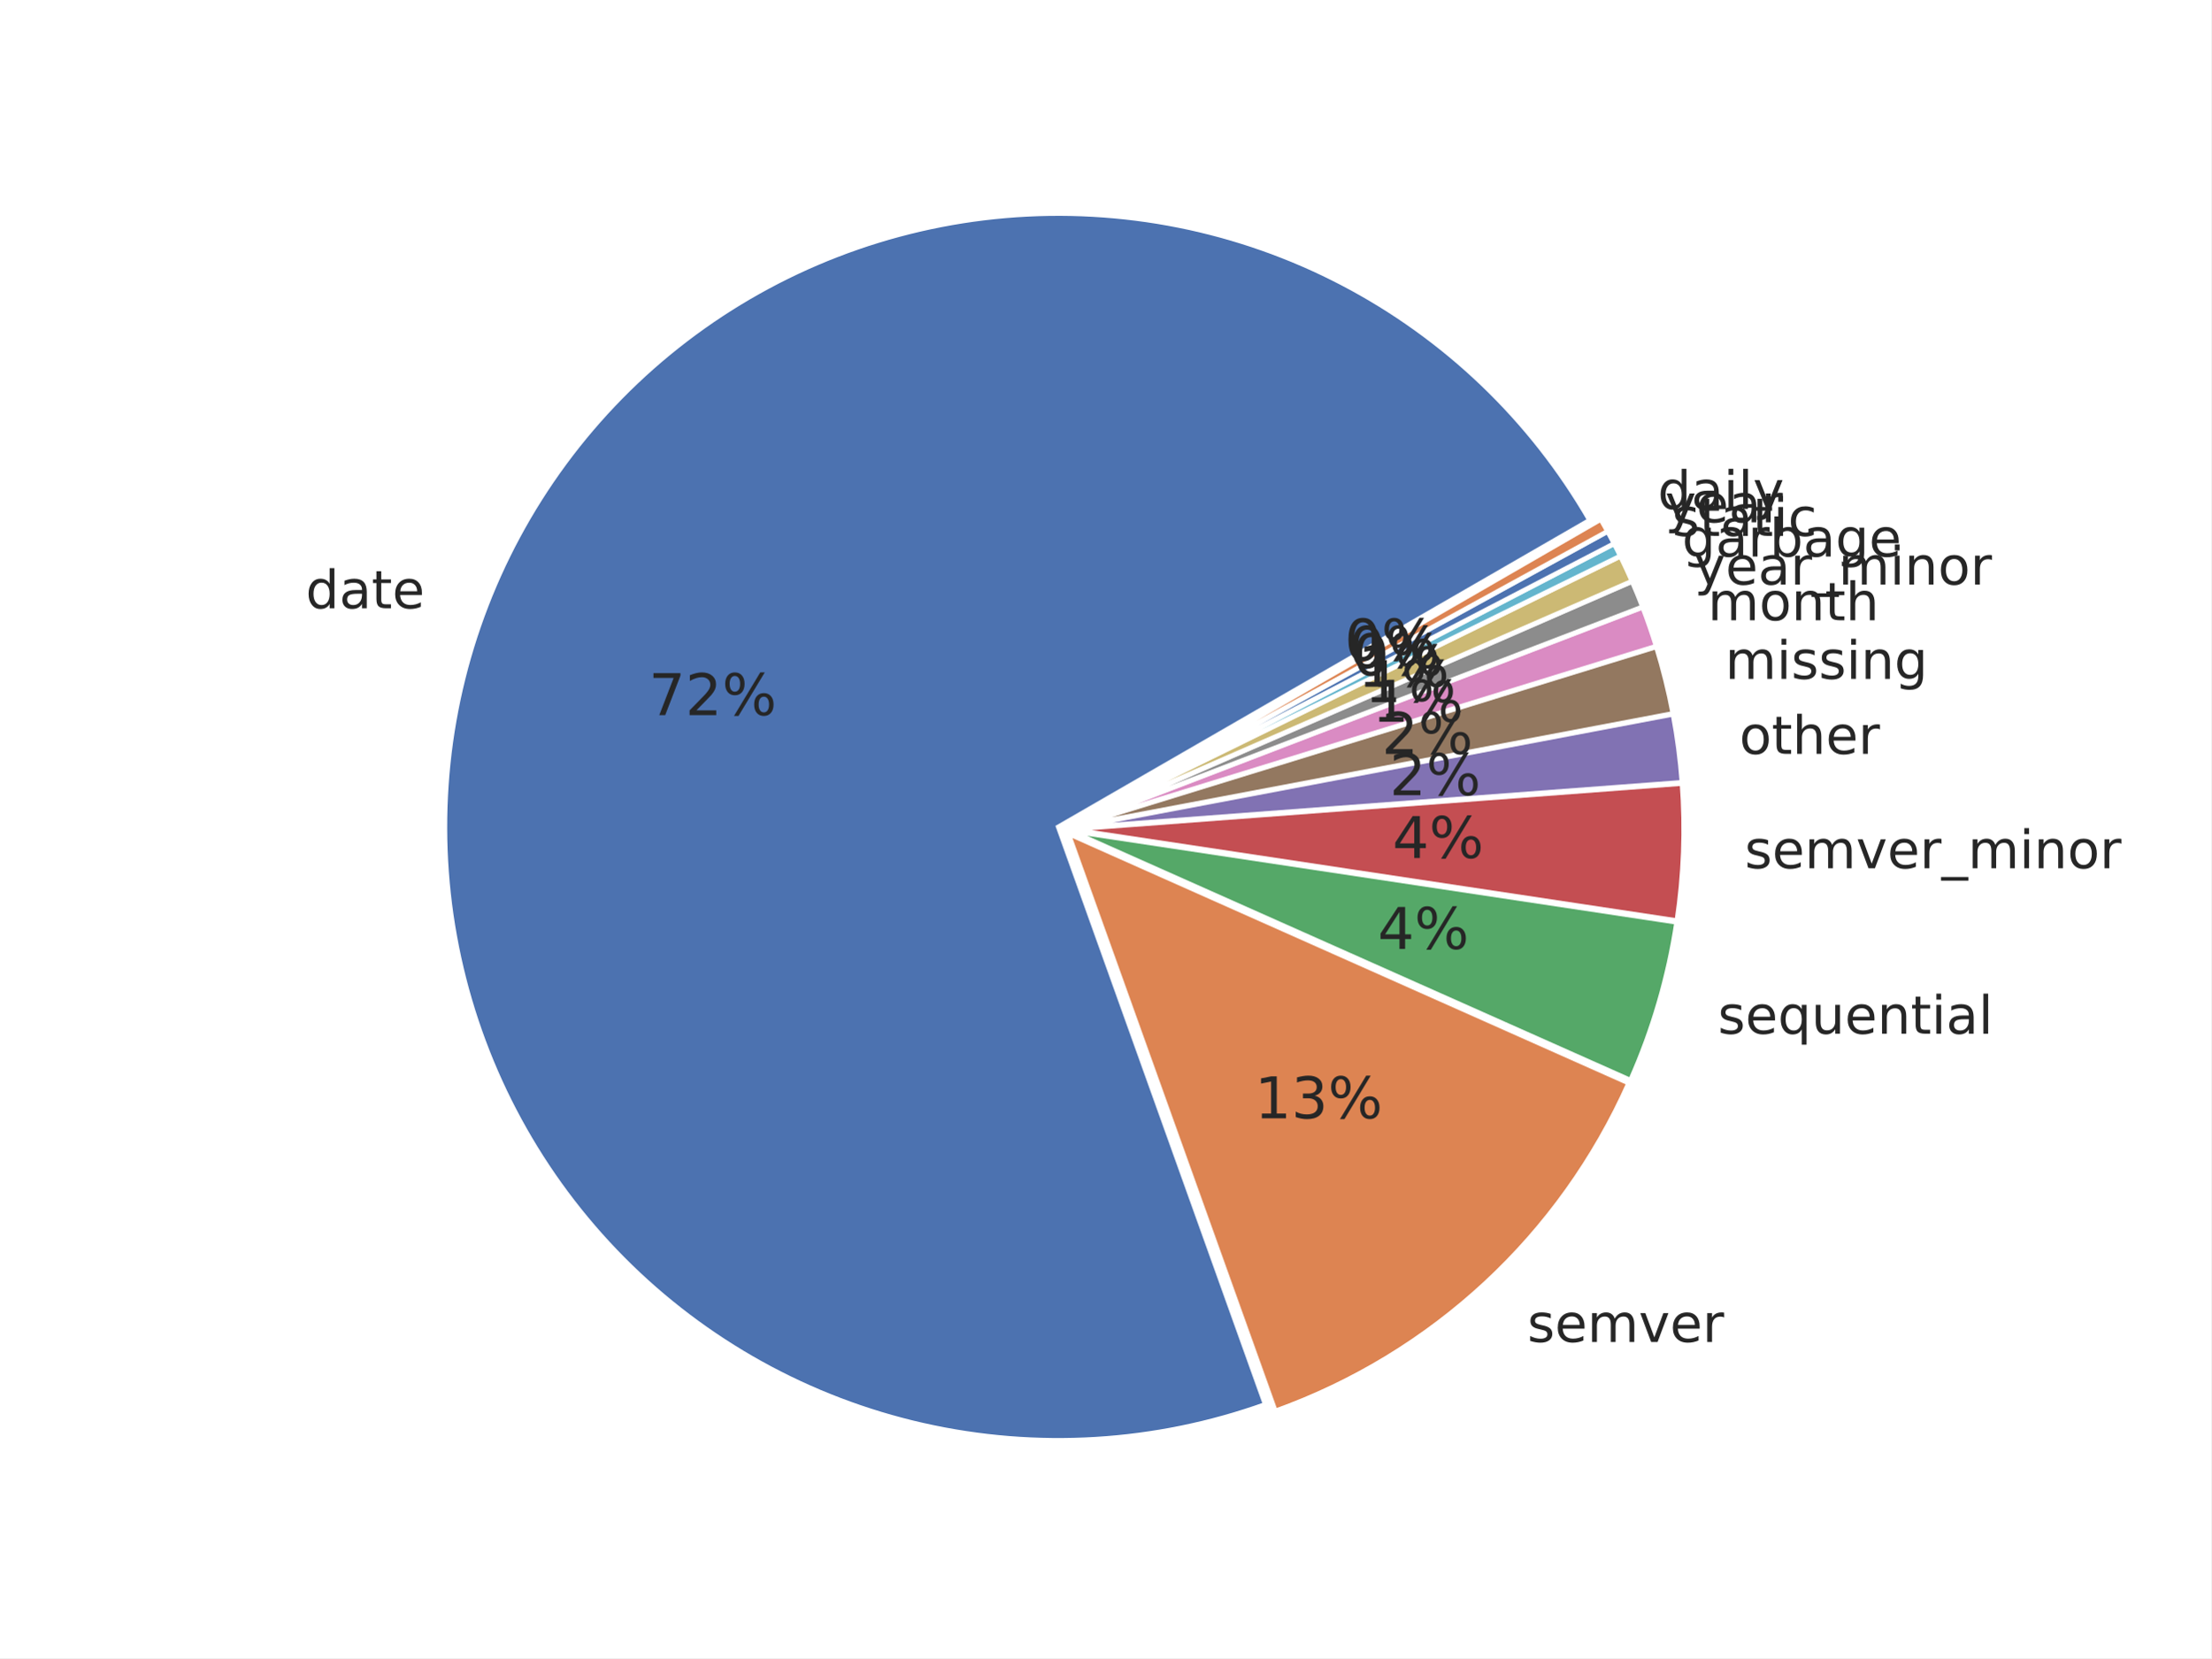
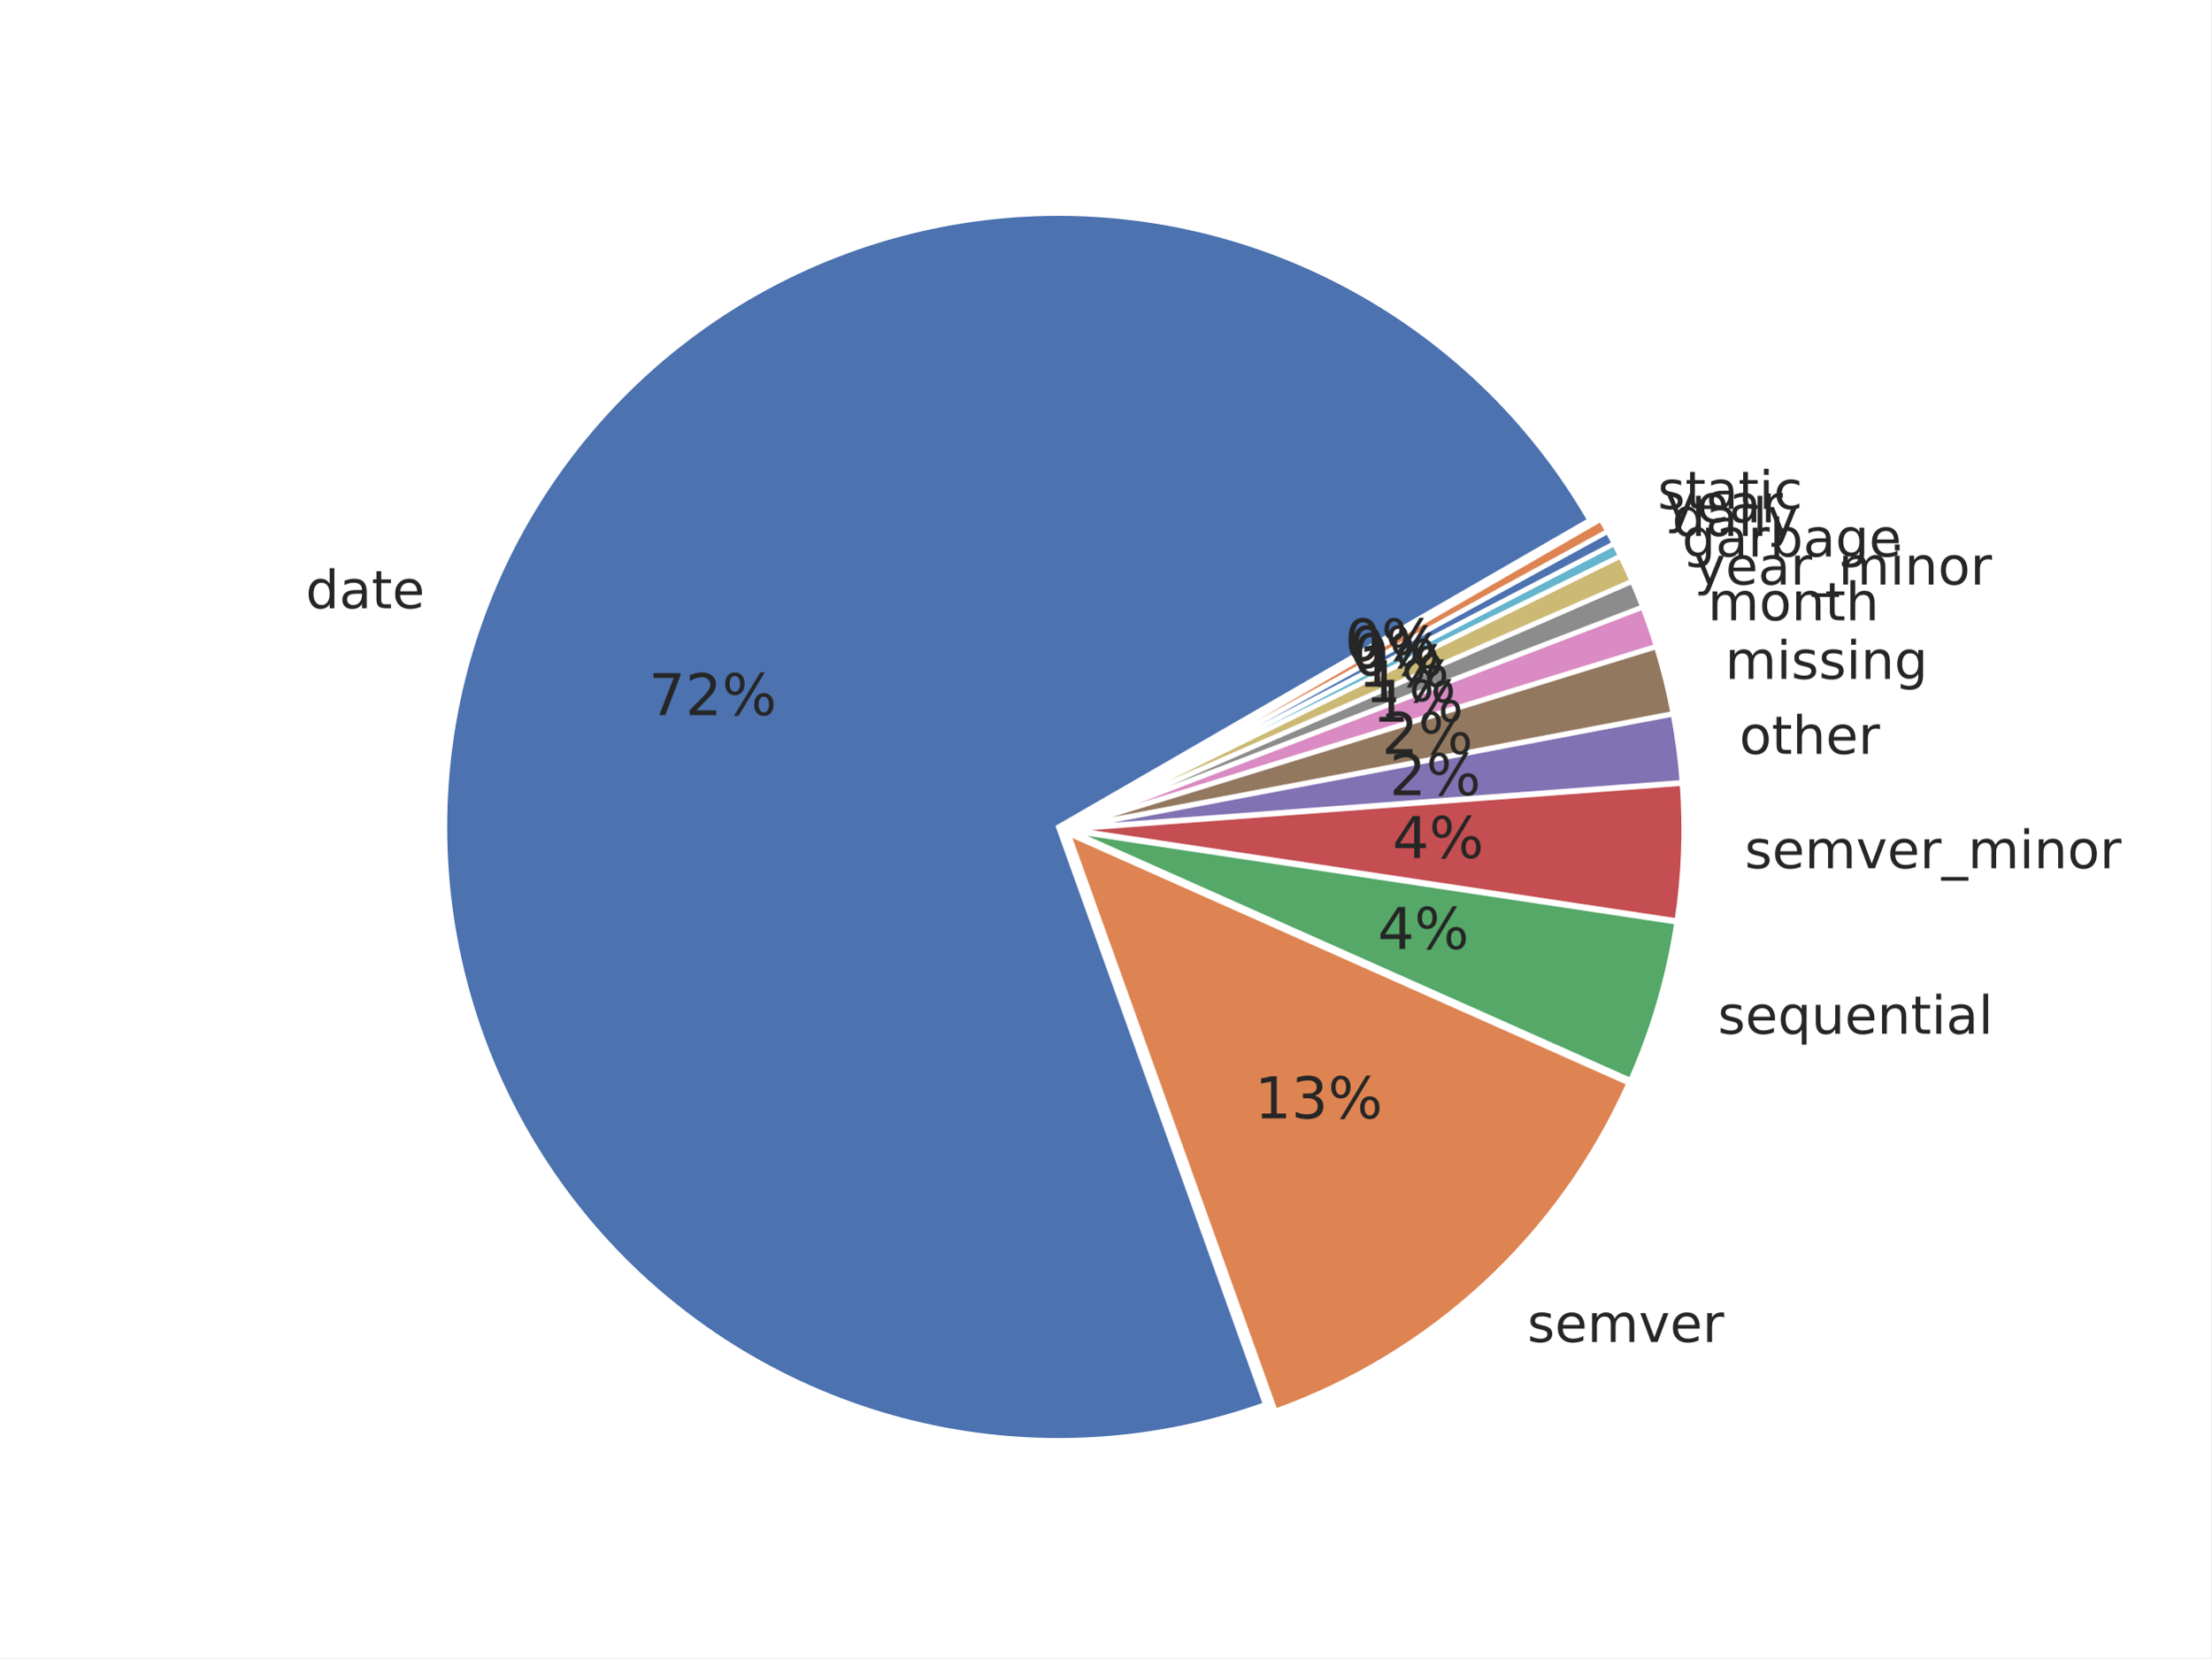
<svg xmlns="http://www.w3.org/2000/svg" xmlns:xlink="http://www.w3.org/1999/xlink" width="460.8pt" height="345.6pt" viewBox="0 0 460.8 345.6" version="1.1">
  <defs>
    <style type="text/css">*{stroke-linejoin: round; stroke-linecap: butt}</style>
  </defs>
  <g id="figure_1">
    <g id="patch_1">
      <path d="M 0 345.6  L 460.8 345.6  L 460.8 0  L 0 0  z " style="fill: #ffffff" />
    </g>
    <g id="axes_1">
      <g id="matplotlib.axis_1" />
      <g id="matplotlib.axis_2" />
      <g id="patch_2">
        <path d="M 331.304 108.424  C 319.149 87.369 301.237 70.212 279.679 58.973  C 258.122 47.733 233.8 42.872 209.578 44.96  C 185.356 47.049 162.225 56.003 142.91 70.767  C 123.595 85.53 108.885 105.501 100.513 128.325  C 92.141 151.15 90.449 175.896 95.637 199.647  C 100.825 223.398 112.681 245.185 129.807 262.44  C 146.934 279.695 168.631 291.713 192.343 297.079  C 216.055 302.444 240.812 300.938 263.699 292.737  L 220.564 172.36  z " style="fill: #4c72b0; stroke: #ffffff; stroke-linejoin: miter" />
      </g>
      <g id="patch_3">
        <path d="M 265.769 294.114  C 282.032 288.287 296.946 279.224 309.609 267.474  C 322.273 255.724 332.425 241.529 339.451 225.748  L 222.634 173.737  z " style="fill: #dd8452; stroke: #ffffff; stroke-linejoin: miter" />
      </g>
      <g id="patch_4">
        <path d="M 339.809 225.169  C 342.144 219.924 344.123 214.528 345.733 209.017  C 347.343 203.507 348.58 197.894 349.436 192.217  L 222.992 173.159  z " style="fill: #55a868; stroke: #ffffff; stroke-linejoin: miter" />
      </g>
      <g id="patch_5">
        <path d="M 349.486 191.906  C 350.199 187.176 350.646 182.409 350.825 177.629  C 351.004 172.849 350.914 168.062 350.557 163.292  L 223.042 172.848  z " style="fill: #c44e52; stroke: #ffffff; stroke-linejoin: miter" />
      </g>
      <g id="patch_6">
        <path d="M 350.547 163.077  C 350.368 160.693 350.122 158.313 349.81 155.942  C 349.498 153.572 349.12 151.21 348.675 148.86  L 223.032 172.633  z " style="fill: #8172b3; stroke: #ffffff; stroke-linejoin: miter" />
      </g>
      <g id="patch_7">
        <path d="M 348.648 148.719  C 348.204 146.37 347.693 144.033 347.118 141.712  C 346.542 139.391 345.901 137.086 345.197 134.801  L 223.006 172.492  z " style="fill: #937860; stroke: #ffffff; stroke-linejoin: miter" />
      </g>
      <g id="patch_8">
        <path d="M 345.164 134.691  C 344.741 133.32 344.295 131.956 343.826 130.6  C 343.358 129.244 342.866 127.896 342.352 126.557  L 222.973 172.382  z " style="fill: #da8bc3; stroke: #ffffff; stroke-linejoin: miter" />
      </g>
      <g id="patch_9">
        <path d="M 342.326 126.49  C 341.984 125.597 341.631 124.708 341.268 123.823  C 340.905 122.938 340.533 122.057 340.15 121.18  L 222.948 172.315  z " style="fill: #8c8c8c; stroke: #ffffff; stroke-linejoin: miter" />
      </g>
      <g id="patch_10">
        <path d="M 340.127 121.127  C 339.745 120.251 339.353 119.378 338.95 118.511  C 338.548 117.643 338.137 116.779 337.715 115.921  L 222.925 172.262  z " style="fill: #ccb974; stroke: #ffffff; stroke-linejoin: miter" />
      </g>
      <g id="patch_11">
        <path d="M 337.696 115.882  C 337.486 115.453 337.273 115.025 337.057 114.598  C 336.842 114.171 336.624 113.745 336.403 113.32  L 222.906 172.224  z " style="fill: #64b5cd; stroke: #ffffff; stroke-linejoin: miter" />
      </g>
      <g id="patch_12">
        <path d="M 336.39 113.295  C 336.17 112.871 335.947 112.447 335.722 112.025  C 335.497 111.603 335.27 111.183 335.04 110.763  L 222.893 172.198  z " style="fill: #4c72b0; stroke: #ffffff; stroke-linejoin: miter" />
      </g>
      <g id="patch_13">
        <path d="M 335.026 110.738  C 334.796 110.319 334.564 109.9 334.33 109.484  C 334.095 109.067 333.858 108.651 333.619 108.237  L 222.879 172.173  z " style="fill: #dd8452; stroke: #ffffff; stroke-linejoin: miter" />
      </g>
      <g id="text_1">
        <g style="fill: #262626" transform="translate(63.70289 126.7798) scale(0.11 -0.11)">
          <defs>
            <path id="DejaVuSans-47" d="M 2906 2969  L 2906 4863  L 3481 4863  L 3481 0  L 2906 0  L 2906 525  Q 2725 213 2448 61  Q 2172 -91 1784 -91  Q 1150 -91 751 415  Q 353 922 353 1747  Q 353 2572 751 3078  Q 1150 3584 1784 3584  Q 2172 3584 2448 3432  Q 2725 3281 2906 2969  z M 947 1747  Q 947 1113 1208 752  Q 1469 391 1925 391  Q 2381 391 2643 752  Q 2906 1113 2906 1747  Q 2906 2381 2643 2742  Q 2381 3103 1925 3103  Q 1469 3103 1208 2742  Q 947 2381 947 1747  z " transform="scale(0.015625)" />
            <path id="DejaVuSans-44" d="M 2194 1759  Q 1497 1759 1228 1600  Q 959 1441 959 1056  Q 959 750 1161 570  Q 1363 391 1709 391  Q 2188 391 2477 730  Q 2766 1069 2766 1631  L 2766 1759  L 2194 1759  z M 3341 1997  L 3341 0  L 2766 0  L 2766 531  Q 2569 213 2275 61  Q 1981 -91 1556 -91  Q 1019 -91 701 211  Q 384 513 384 1019  Q 384 1609 779 1909  Q 1175 2209 1959 2209  L 2766 2209  L 2766 2266  Q 2766 2663 2505 2880  Q 2244 3097 1772 3097  Q 1472 3097 1187 3025  Q 903 2953 641 2809  L 641 3341  Q 956 3463 1253 3523  Q 1550 3584 1831 3584  Q 2591 3584 2966 3190  Q 3341 2797 3341 1997  z " transform="scale(0.015625)" />
            <path id="DejaVuSans-57" d="M 1172 4494  L 1172 3500  L 2356 3500  L 2356 3053  L 1172 3053  L 1172 1153  Q 1172 725 1289 603  Q 1406 481 1766 481  L 2356 481  L 2356 0  L 1766 0  Q 1100 0 847 248  Q 594 497 594 1153  L 594 3053  L 172 3053  L 172 3500  L 594 3500  L 594 4494  L 1172 4494  z " transform="scale(0.015625)" />
            <path id="DejaVuSans-48" d="M 3597 1894  L 3597 1613  L 953 1613  Q 991 1019 1311 708  Q 1631 397 2203 397  Q 2534 397 2845 478  Q 3156 559 3463 722  L 3463 178  Q 3153 47 2828 -22  Q 2503 -91 2169 -91  Q 1331 -91 842 396  Q 353 884 353 1716  Q 353 2575 817 3079  Q 1281 3584 2069 3584  Q 2775 3584 3186 3129  Q 3597 2675 3597 1894  z M 3022 2063  Q 3016 2534 2758 2815  Q 2500 3097 2075 3097  Q 1594 3097 1305 2825  Q 1016 2553 972 2059  L 3022 2063  z " transform="scale(0.015625)" />
          </defs>
          <use xlink:href="#DejaVuSans-47" />
          <use xlink:href="#DejaVuSans-44" transform="translate(63.48438 0)" />
          <use xlink:href="#DejaVuSans-57" transform="translate(124.7656 0)" />
          <use xlink:href="#DejaVuSans-48" transform="translate(163.9688 0)" />
        </g>
      </g>
      <g id="text_2">
        <g style="fill: #262626" transform="translate(318.3068 279.7053) scale(0.11 -0.11)">
          <defs>
            <path id="DejaVuSans-56" d="M 2834 3397  L 2834 2853  Q 2591 2978 2328 3040  Q 2066 3103 1784 3103  Q 1356 3103 1142 2972  Q 928 2841 928 2578  Q 928 2378 1081 2264  Q 1234 2150 1697 2047  L 1894 2003  Q 2506 1872 2764 1633  Q 3022 1394 3022 966  Q 3022 478 2636 193  Q 2250 -91 1575 -91  Q 1294 -91 989 -36  Q 684 19 347 128  L 347 722  Q 666 556 975 473  Q 1284 391 1588 391  Q 1994 391 2212 530  Q 2431 669 2431 922  Q 2431 1156 2273 1281  Q 2116 1406 1581 1522  L 1381 1569  Q 847 1681 609 1914  Q 372 2147 372 2553  Q 372 3047 722 3315  Q 1072 3584 1716 3584  Q 2034 3584 2315 3537  Q 2597 3491 2834 3397  z " transform="scale(0.015625)" />
            <path id="DejaVuSans-50" d="M 3328 2828  Q 3544 3216 3844 3400  Q 4144 3584 4550 3584  Q 5097 3584 5394 3201  Q 5691 2819 5691 2113  L 5691 0  L 5113 0  L 5113 2094  Q 5113 2597 4934 2840  Q 4756 3084 4391 3084  Q 3944 3084 3684 2787  Q 3425 2491 3425 1978  L 3425 0  L 2847 0  L 2847 2094  Q 2847 2600 2669 2842  Q 2491 3084 2119 3084  Q 1678 3084 1418 2786  Q 1159 2488 1159 1978  L 1159 0  L 581 0  L 581 3500  L 1159 3500  L 1159 2956  Q 1356 3278 1631 3431  Q 1906 3584 2284 3584  Q 2666 3584 2933 3390  Q 3200 3197 3328 2828  z " transform="scale(0.015625)" />
            <path id="DejaVuSans-59" d="M 191 3500  L 800 3500  L 1894 563  L 2988 3500  L 3597 3500  L 2284 0  L 1503 0  L 191 3500  z " transform="scale(0.015625)" />
            <path id="DejaVuSans-55" d="M 2631 2963  Q 2534 3019 2420 3045  Q 2306 3072 2169 3072  Q 1681 3072 1420 2755  Q 1159 2438 1159 1844  L 1159 0  L 581 0  L 581 3500  L 1159 3500  L 1159 2956  Q 1341 3275 1631 3429  Q 1922 3584 2338 3584  Q 2397 3584 2469 3576  Q 2541 3569 2628 3553  L 2631 2963  z " transform="scale(0.015625)" />
          </defs>
          <use xlink:href="#DejaVuSans-56" />
          <use xlink:href="#DejaVuSans-48" transform="translate(52.09375 0)" />
          <use xlink:href="#DejaVuSans-50" transform="translate(113.625 0)" />
          <use xlink:href="#DejaVuSans-59" transform="translate(211.0312 0)" />
          <use xlink:href="#DejaVuSans-48" transform="translate(270.2188 0)" />
          <use xlink:href="#DejaVuSans-55" transform="translate(331.75 0)" />
        </g>
      </g>
      <g id="text_3">
        <g style="fill: #262626" transform="translate(358.0071 215.4611) scale(0.11 -0.11)">
          <defs>
            <path id="DejaVuSans-54" d="M 947 1747  Q 947 1113 1208 752  Q 1469 391 1925 391  Q 2381 391 2643 752  Q 2906 1113 2906 1747  Q 2906 2381 2643 2742  Q 2381 3103 1925 3103  Q 1469 3103 1208 2742  Q 947 2381 947 1747  z M 2906 525  Q 2725 213 2448 61  Q 2172 -91 1784 -91  Q 1150 -91 751 415  Q 353 922 353 1747  Q 353 2572 751 3078  Q 1150 3584 1784 3584  Q 2172 3584 2448 3432  Q 2725 3281 2906 2969  L 2906 3500  L 3481 3500  L 3481 -1331  L 2906 -1331  L 2906 525  z " transform="scale(0.015625)" />
            <path id="DejaVuSans-58" d="M 544 1381  L 544 3500  L 1119 3500  L 1119 1403  Q 1119 906 1312 657  Q 1506 409 1894 409  Q 2359 409 2629 706  Q 2900 1003 2900 1516  L 2900 3500  L 3475 3500  L 3475 0  L 2900 0  L 2900 538  Q 2691 219 2414 64  Q 2138 -91 1772 -91  Q 1169 -91 856 284  Q 544 659 544 1381  z M 1991 3584  L 1991 3584  z " transform="scale(0.015625)" />
            <path id="DejaVuSans-51" d="M 3513 2113  L 3513 0  L 2938 0  L 2938 2094  Q 2938 2591 2744 2837  Q 2550 3084 2163 3084  Q 1697 3084 1428 2787  Q 1159 2491 1159 1978  L 1159 0  L 581 0  L 581 3500  L 1159 3500  L 1159 2956  Q 1366 3272 1645 3428  Q 1925 3584 2291 3584  Q 2894 3584 3203 3211  Q 3513 2838 3513 2113  z " transform="scale(0.015625)" />
            <path id="DejaVuSans-4c" d="M 603 3500  L 1178 3500  L 1178 0  L 603 0  L 603 3500  z M 603 4863  L 1178 4863  L 1178 4134  L 603 4134  L 603 4863  z " transform="scale(0.015625)" />
            <path id="DejaVuSans-4f" d="M 603 4863  L 1178 4863  L 1178 0  L 603 0  L 603 4863  z " transform="scale(0.015625)" />
          </defs>
          <use xlink:href="#DejaVuSans-56" />
          <use xlink:href="#DejaVuSans-48" transform="translate(52.09375 0)" />
          <use xlink:href="#DejaVuSans-54" transform="translate(113.625 0)" />
          <use xlink:href="#DejaVuSans-58" transform="translate(177.1094 0)" />
          <use xlink:href="#DejaVuSans-48" transform="translate(240.4844 0)" />
          <use xlink:href="#DejaVuSans-51" transform="translate(302.0156 0)" />
          <use xlink:href="#DejaVuSans-57" transform="translate(365.3906 0)" />
          <use xlink:href="#DejaVuSans-4c" transform="translate(404.5938 0)" />
          <use xlink:href="#DejaVuSans-44" transform="translate(432.375 0)" />
          <use xlink:href="#DejaVuSans-4f" transform="translate(493.6562 0)" />
        </g>
      </g>
      <g id="text_4">
        <g style="fill: #262626" transform="translate(363.6031 180.9651) scale(0.11 -0.11)">
          <defs>
            <path id="DejaVuSans-42" d="M 3263 -1063  L 3263 -1509  L -63 -1509  L -63 -1063  L 3263 -1063  z " transform="scale(0.015625)" />
            <path id="DejaVuSans-52" d="M 1959 3097  Q 1497 3097 1228 2736  Q 959 2375 959 1747  Q 959 1119 1226 758  Q 1494 397 1959 397  Q 2419 397 2687 759  Q 2956 1122 2956 1747  Q 2956 2369 2687 2733  Q 2419 3097 1959 3097  z M 1959 3584  Q 2709 3584 3137 3096  Q 3566 2609 3566 1747  Q 3566 888 3137 398  Q 2709 -91 1959 -91  Q 1206 -91 779 398  Q 353 888 353 1747  Q 353 2609 779 3096  Q 1206 3584 1959 3584  z " transform="scale(0.015625)" />
          </defs>
          <use xlink:href="#DejaVuSans-56" />
          <use xlink:href="#DejaVuSans-48" transform="translate(52.09375 0)" />
          <use xlink:href="#DejaVuSans-50" transform="translate(113.625 0)" />
          <use xlink:href="#DejaVuSans-59" transform="translate(211.0312 0)" />
          <use xlink:href="#DejaVuSans-48" transform="translate(270.2188 0)" />
          <use xlink:href="#DejaVuSans-55" transform="translate(331.75 0)" />
          <use xlink:href="#DejaVuSans-42" transform="translate(372.8594 0)" />
          <use xlink:href="#DejaVuSans-50" transform="translate(422.8594 0)" />
          <use xlink:href="#DejaVuSans-4c" transform="translate(520.2656 0)" />
          <use xlink:href="#DejaVuSans-51" transform="translate(548.0469 0)" />
          <use xlink:href="#DejaVuSans-52" transform="translate(611.4219 0)" />
          <use xlink:href="#DejaVuSans-55" transform="translate(672.6094 0)" />
        </g>
      </g>
      <g id="text_5">
        <g style="fill: #262626" transform="translate(362.4881 157.1312) scale(0.11 -0.11)">
          <defs>
            <path id="DejaVuSans-4b" d="M 3513 2113  L 3513 0  L 2938 0  L 2938 2094  Q 2938 2591 2744 2837  Q 2550 3084 2163 3084  Q 1697 3084 1428 2787  Q 1159 2491 1159 1978  L 1159 0  L 581 0  L 581 4863  L 1159 4863  L 1159 2956  Q 1366 3272 1645 3428  Q 1925 3584 2291 3584  Q 2894 3584 3203 3211  Q 3513 2838 3513 2113  z " transform="scale(0.015625)" />
          </defs>
          <use xlink:href="#DejaVuSans-52" />
          <use xlink:href="#DejaVuSans-57" transform="translate(61.1875 0)" />
          <use xlink:href="#DejaVuSans-4b" transform="translate(100.3906 0)" />
          <use xlink:href="#DejaVuSans-48" transform="translate(163.7656 0)" />
          <use xlink:href="#DejaVuSans-55" transform="translate(225.2969 0)" />
        </g>
      </g>
      <g id="text_6">
        <g style="fill: #262626" transform="translate(359.5289 141.4917) scale(0.11 -0.11)">
          <defs>
            <path id="DejaVuSans-4a" d="M 2906 1791  Q 2906 2416 2648 2759  Q 2391 3103 1925 3103  Q 1463 3103 1205 2759  Q 947 2416 947 1791  Q 947 1169 1205 825  Q 1463 481 1925 481  Q 2391 481 2648 825  Q 2906 1169 2906 1791  z M 3481 434  Q 3481 -459 3084 -895  Q 2688 -1331 1869 -1331  Q 1566 -1331 1297 -1286  Q 1028 -1241 775 -1147  L 775 -588  Q 1028 -725 1275 -790  Q 1522 -856 1778 -856  Q 2344 -856 2625 -561  Q 2906 -266 2906 331  L 2906 616  Q 2728 306 2450 153  Q 2172 0 1784 0  Q 1141 0 747 490  Q 353 981 353 1791  Q 353 2603 747 3093  Q 1141 3584 1784 3584  Q 2172 3584 2450 3431  Q 2728 3278 2906 2969  L 2906 3500  L 3481 3500  L 3481 434  z " transform="scale(0.015625)" />
          </defs>
          <use xlink:href="#DejaVuSans-50" />
          <use xlink:href="#DejaVuSans-4c" transform="translate(97.40625 0)" />
          <use xlink:href="#DejaVuSans-56" transform="translate(125.1875 0)" />
          <use xlink:href="#DejaVuSans-56" transform="translate(177.2812 0)" />
          <use xlink:href="#DejaVuSans-4c" transform="translate(229.375 0)" />
          <use xlink:href="#DejaVuSans-51" transform="translate(257.1562 0)" />
          <use xlink:href="#DejaVuSans-4a" transform="translate(320.5312 0)" />
        </g>
      </g>
      <g id="text_7">
        <g style="fill: #262626" transform="translate(355.9117 129.2801) scale(0.11 -0.11)">
          <use xlink:href="#DejaVuSans-50" />
          <use xlink:href="#DejaVuSans-52" transform="translate(97.40625 0)" />
          <use xlink:href="#DejaVuSans-51" transform="translate(158.5938 0)" />
          <use xlink:href="#DejaVuSans-57" transform="translate(221.9688 0)" />
          <use xlink:href="#DejaVuSans-4b" transform="translate(261.1719 0)" />
        </g>
      </g>
      <g id="text_8">
        <g style="fill: #262626" transform="translate(353.1002 121.8314) scale(0.11 -0.11)">
          <defs>
            <path id="DejaVuSans-5c" d="M 2059 -325  Q 1816 -950 1584 -1140  Q 1353 -1331 966 -1331  L 506 -1331  L 506 -850  L 844 -850  Q 1081 -850 1212 -737  Q 1344 -625 1503 -206  L 1606 56  L 191 3500  L 800 3500  L 1894 763  L 2988 3500  L 3597 3500  L 2059 -325  z " transform="scale(0.015625)" />
          </defs>
          <use xlink:href="#DejaVuSans-5c" />
          <use xlink:href="#DejaVuSans-48" transform="translate(59.1875 0)" />
          <use xlink:href="#DejaVuSans-44" transform="translate(120.7188 0)" />
          <use xlink:href="#DejaVuSans-55" transform="translate(182 0)" />
          <use xlink:href="#DejaVuSans-42" transform="translate(223.1094 0)" />
          <use xlink:href="#DejaVuSans-50" transform="translate(273.1094 0)" />
          <use xlink:href="#DejaVuSans-4c" transform="translate(370.5156 0)" />
          <use xlink:href="#DejaVuSans-51" transform="translate(398.2969 0)" />
          <use xlink:href="#DejaVuSans-52" transform="translate(461.6719 0)" />
          <use xlink:href="#DejaVuSans-55" transform="translate(522.8594 0)" />
        </g>
      </g>
      <g id="text_9">
        <g style="fill: #262626" transform="translate(350.5531 115.9932) scale(0.11 -0.11)">
          <defs>
            <path id="DejaVuSans-45" d="M 3116 1747  Q 3116 2381 2855 2742  Q 2594 3103 2138 3103  Q 1681 3103 1420 2742  Q 1159 2381 1159 1747  Q 1159 1113 1420 752  Q 1681 391 2138 391  Q 2594 391 2855 752  Q 3116 1113 3116 1747  z M 1159 2969  Q 1341 3281 1617 3432  Q 1894 3584 2278 3584  Q 2916 3584 3314 3078  Q 3713 2572 3713 1747  Q 3713 922 3314 415  Q 2916 -91 2278 -91  Q 1894 -91 1617 61  Q 1341 213 1159 525  L 1159 0  L 581 0  L 581 4863  L 1159 4863  L 1159 2969  z " transform="scale(0.015625)" />
          </defs>
          <use xlink:href="#DejaVuSans-4a" />
          <use xlink:href="#DejaVuSans-44" transform="translate(63.48438 0)" />
          <use xlink:href="#DejaVuSans-55" transform="translate(124.7656 0)" />
          <use xlink:href="#DejaVuSans-45" transform="translate(165.875 0)" />
          <use xlink:href="#DejaVuSans-44" transform="translate(229.3594 0)" />
          <use xlink:href="#DejaVuSans-4a" transform="translate(290.6406 0)" />
          <use xlink:href="#DejaVuSans-48" transform="translate(354.125 0)" />
        </g>
      </g>
      <g id="text_10">
        <g style="fill: #262626" transform="translate(348.4722 111.6928) scale(0.11 -0.11)">
+           <use xlink:href="#DejaVuSans-47" />
+           <use xlink:href="#DejaVuSans-44" transform="translate(63.48438 0)" />
+           <use xlink:href="#DejaVuSans-4c" transform="translate(124.7656 0)" />
+           <use xlink:href="#DejaVuSans-4f" transform="translate(152.5469 0)" />
+           <use xlink:href="#DejaVuSans-5c" transform="translate(180.3281 0)" />
+         </g>
+       </g>
+       <g id="text_11">
+         <g style="fill: #262626" transform="translate(347.005 108.8654) scale(0.11 -0.11)">
+           <use xlink:href="#DejaVuSans-5c" />
+           <use xlink:href="#DejaVuSans-48" transform="translate(59.1875 0)" />
+           <use xlink:href="#DejaVuSans-44" transform="translate(120.7188 0)" />
+           <use xlink:href="#DejaVuSans-55" transform="translate(182 0)" />
+         </g>
+       </g>
+       <g id="text_12">
+         <g style="fill: #262626" transform="translate(345.4748 106.0725) scale(0.11 -0.11)">
          <defs>
            <path id="DejaVuSans-46" d="M 3122 3366  L 3122 2828  Q 2878 2963 2633 3030  Q 2388 3097 2138 3097  Q 1578 3097 1268 2742  Q 959 2388 959 1747  Q 959 1106 1268 751  Q 1578 397 2138 397  Q 2388 397 2633 464  Q 2878 531 3122 666  L 3122 134  Q 2881 22 2623 -34  Q 2366 -91 2075 -91  Q 1284 -91 818 406  Q 353 903 353 1747  Q 353 2603 823 3093  Q 1294 3584 2113 3584  Q 2378 3584 2631 3529  Q 2884 3475 3122 3366  z " transform="scale(0.015625)" />
          </defs>
          <use xlink:href="#DejaVuSans-56" />
          <use xlink:href="#DejaVuSans-57" transform="translate(52.09375 0)" />
          <use xlink:href="#DejaVuSans-44" transform="translate(91.29688 0)" />
          <use xlink:href="#DejaVuSans-57" transform="translate(152.5781 0)" />
          <use xlink:href="#DejaVuSans-4c" transform="translate(191.7812 0)" />
          <use xlink:href="#DejaVuSans-46" transform="translate(219.5625 0)" />
        </g>
      </g>
-       <g id="text_11">
-         <g style="fill: #262626" transform="translate(347.005 108.8654) scale(0.11 -0.11)">
-           <use xlink:href="#DejaVuSans-5c" />
-           <use xlink:href="#DejaVuSans-48" transform="translate(59.1875 0)" />
-           <use xlink:href="#DejaVuSans-44" transform="translate(120.7188 0)" />
-           <use xlink:href="#DejaVuSans-55" transform="translate(182 0)" />
-         </g>
-       </g>
-       <g id="text_12">
-         <g style="fill: #262626" transform="translate(345.4748 106.0725) scale(0.11 -0.11)">
-           <use xlink:href="#DejaVuSans-47" />
-           <use xlink:href="#DejaVuSans-44" transform="translate(63.48438 0)" />
-           <use xlink:href="#DejaVuSans-4c" transform="translate(124.7656 0)" />
-           <use xlink:href="#DejaVuSans-4f" transform="translate(152.5469 0)" />
-           <use xlink:href="#DejaVuSans-5c" transform="translate(180.3281 0)" />
-         </g>
-       </g>
      <g id="text_13">
        <g style="fill: #262626" transform="translate(135.1974 149.0563) scale(0.12 -0.12)">
          <defs>
            <path id="DejaVuSans-1a" d="M 525 4666  L 3525 4666  L 3525 4397  L 1831 0  L 1172 0  L 2766 4134  L 525 4134  L 525 4666  z " transform="scale(0.015625)" />
            <path id="DejaVuSans-15" d="M 1228 531  L 3431 531  L 3431 0  L 469 0  L 469 531  Q 828 903 1448 1529  Q 2069 2156 2228 2338  Q 2531 2678 2651 2914  Q 2772 3150 2772 3378  Q 2772 3750 2511 3984  Q 2250 4219 1831 4219  Q 1534 4219 1204 4116  Q 875 4013 500 3803  L 500 4441  Q 881 4594 1212 4672  Q 1544 4750 1819 4750  Q 2544 4750 2975 4387  Q 3406 4025 3406 3419  Q 3406 3131 3298 2873  Q 3191 2616 2906 2266  Q 2828 2175 2409 1742  Q 1991 1309 1228 531  z " transform="scale(0.015625)" />
            <path id="DejaVuSans-8" d="M 4653 2053  Q 4381 2053 4226 1822  Q 4072 1591 4072 1178  Q 4072 772 4226 539  Q 4381 306 4653 306  Q 4919 306 5073 539  Q 5228 772 5228 1178  Q 5228 1588 5073 1820  Q 4919 2053 4653 2053  z M 4653 2450  Q 5147 2450 5437 2106  Q 5728 1763 5728 1178  Q 5728 594 5436 251  Q 5144 -91 4653 -91  Q 4153 -91 3862 251  Q 3572 594 3572 1178  Q 3572 1766 3864 2108  Q 4156 2450 4653 2450  z M 1428 4353  Q 1159 4353 1004 4120  Q 850 3888 850 3481  Q 850 3069 1003 2837  Q 1156 2606 1428 2606  Q 1700 2606 1854 2837  Q 2009 3069 2009 3481  Q 2009 3884 1853 4118  Q 1697 4353 1428 4353  z M 4250 4750  L 4750 4750  L 1831 -91  L 1331 -91  L 4250 4750  z M 1428 4750  Q 1922 4750 2215 4408  Q 2509 4066 2509 3481  Q 2509 2891 2217 2550  Q 1925 2209 1428 2209  Q 931 2209 642 2551  Q 353 2894 353 3481  Q 353 4063 643 4406  Q 934 4750 1428 4750  z " transform="scale(0.015625)" />
          </defs>
          <use xlink:href="#DejaVuSans-1a" />
          <use xlink:href="#DejaVuSans-15" transform="translate(63.625 0)" />
          <use xlink:href="#DejaVuSans-8" transform="translate(127.25 0)" />
        </g>
      </g>
      <g id="text_14">
        <g style="fill: #262626" transform="translate(261.4833 233.0966) scale(0.12 -0.12)">
          <defs>
            <path id="DejaVuSans-14" d="M 794 531  L 1825 531  L 1825 4091  L 703 3866  L 703 4441  L 1819 4666  L 2450 4666  L 2450 531  L 3481 531  L 3481 0  L 794 0  L 794 531  z " transform="scale(0.015625)" />
            <path id="DejaVuSans-16" d="M 2597 2516  Q 3050 2419 3304 2112  Q 3559 1806 3559 1356  Q 3559 666 3084 287  Q 2609 -91 1734 -91  Q 1441 -91 1130 -33  Q 819 25 488 141  L 488 750  Q 750 597 1062 519  Q 1375 441 1716 441  Q 2309 441 2620 675  Q 2931 909 2931 1356  Q 2931 1769 2642 2001  Q 2353 2234 1838 2234  L 1294 2234  L 1294 2753  L 1863 2753  Q 2328 2753 2575 2939  Q 2822 3125 2822 3475  Q 2822 3834 2567 4026  Q 2313 4219 1838 4219  Q 1578 4219 1281 4162  Q 984 4106 628 3988  L 628 4550  Q 988 4650 1302 4700  Q 1616 4750 1894 4750  Q 2613 4750 3031 4423  Q 3450 4097 3450 3541  Q 3450 3153 3228 2886  Q 3006 2619 2597 2516  z " transform="scale(0.015625)" />
          </defs>
          <use xlink:href="#DejaVuSans-14" />
          <use xlink:href="#DejaVuSans-16" transform="translate(63.625 0)" />
          <use xlink:href="#DejaVuSans-8" transform="translate(127.25 0)" />
        </g>
      </g>
      <g id="text_15">
        <g style="fill: #262626" transform="translate(287.1181 197.7911) scale(0.12 -0.12)">
          <defs>
            <path id="DejaVuSans-17" d="M 2419 4116  L 825 1625  L 2419 1625  L 2419 4116  z M 2253 4666  L 3047 4666  L 3047 1625  L 3713 1625  L 3713 1100  L 3047 1100  L 3047 0  L 2419 0  L 2419 1100  L 313 1100  L 313 1709  L 2253 4666  z " transform="scale(0.015625)" />
          </defs>
          <use xlink:href="#DejaVuSans-17" />
          <use xlink:href="#DejaVuSans-8" transform="translate(63.625 0)" />
        </g>
      </g>
      <g id="text_16">
        <g style="fill: #262626" transform="translate(290.1934 178.8338) scale(0.12 -0.12)">
          <use xlink:href="#DejaVuSans-17" />
          <use xlink:href="#DejaVuSans-8" transform="translate(63.625 0)" />
        </g>
      </g>
      <g id="text_17">
        <g style="fill: #262626" transform="translate(289.5806 165.7359) scale(0.12 -0.12)">
          <use xlink:href="#DejaVuSans-15" />
          <use xlink:href="#DejaVuSans-8" transform="translate(63.625 0)" />
        </g>
      </g>
      <g id="text_18">
        <g style="fill: #262626" transform="translate(287.9544 157.1412) scale(0.12 -0.12)">
          <use xlink:href="#DejaVuSans-15" />
          <use xlink:href="#DejaVuSans-8" transform="translate(63.625 0)" />
        </g>
      </g>
      <g id="text_19">
        <g style="fill: #262626" transform="translate(285.9666 150.4303) scale(0.12 -0.12)">
          <use xlink:href="#DejaVuSans-14" />
          <use xlink:href="#DejaVuSans-8" transform="translate(63.625 0)" />
        </g>
      </g>
      <g id="text_20">
        <g style="fill: #262626" transform="translate(284.4215 146.3369) scale(0.12 -0.12)">
          <use xlink:href="#DejaVuSans-14" />
          <use xlink:href="#DejaVuSans-8" transform="translate(63.625 0)" />
        </g>
      </g>
      <g id="text_21">
        <g style="fill: #262626" transform="translate(283.0217 143.1285) scale(0.12 -0.12)">
          <use xlink:href="#DejaVuSans-14" />
          <use xlink:href="#DejaVuSans-8" transform="translate(63.625 0)" />
        </g>
      </g>
      <g id="text_22">
        <g style="fill: #262626" transform="translate(281.8782 140.7652) scale(0.12 -0.12)">
          <defs>
            <path id="DejaVuSans-13" d="M 2034 4250  Q 1547 4250 1301 3770  Q 1056 3291 1056 2328  Q 1056 1369 1301 889  Q 1547 409 2034 409  Q 2525 409 2770 889  Q 3016 1369 3016 2328  Q 3016 3291 2770 3770  Q 2525 4250 2034 4250  z M 2034 4750  Q 2819 4750 3233 4129  Q 3647 3509 3647 2328  Q 3647 1150 3233 529  Q 2819 -91 2034 -91  Q 1250 -91 836 529  Q 422 1150 422 2328  Q 422 3509 836 4129  Q 1250 4750 2034 4750  z " transform="scale(0.015625)" />
          </defs>
          <use xlink:href="#DejaVuSans-13" />
          <use xlink:href="#DejaVuSans-8" transform="translate(63.625 0)" />
        </g>
      </g>
      <g id="text_23">
        <g style="fill: #262626" transform="translate(281.0719 139.2117) scale(0.12 -0.12)">
          <use xlink:href="#DejaVuSans-13" />
          <use xlink:href="#DejaVuSans-8" transform="translate(63.625 0)" />
        </g>
      </g>
      <g id="text_24">
        <g style="fill: #262626" transform="translate(280.231 137.6766) scale(0.12 -0.12)">
          <use xlink:href="#DejaVuSans-13" />
          <use xlink:href="#DejaVuSans-8" transform="translate(63.625 0)" />
        </g>
      </g>
    </g>
  </g>
</svg>
